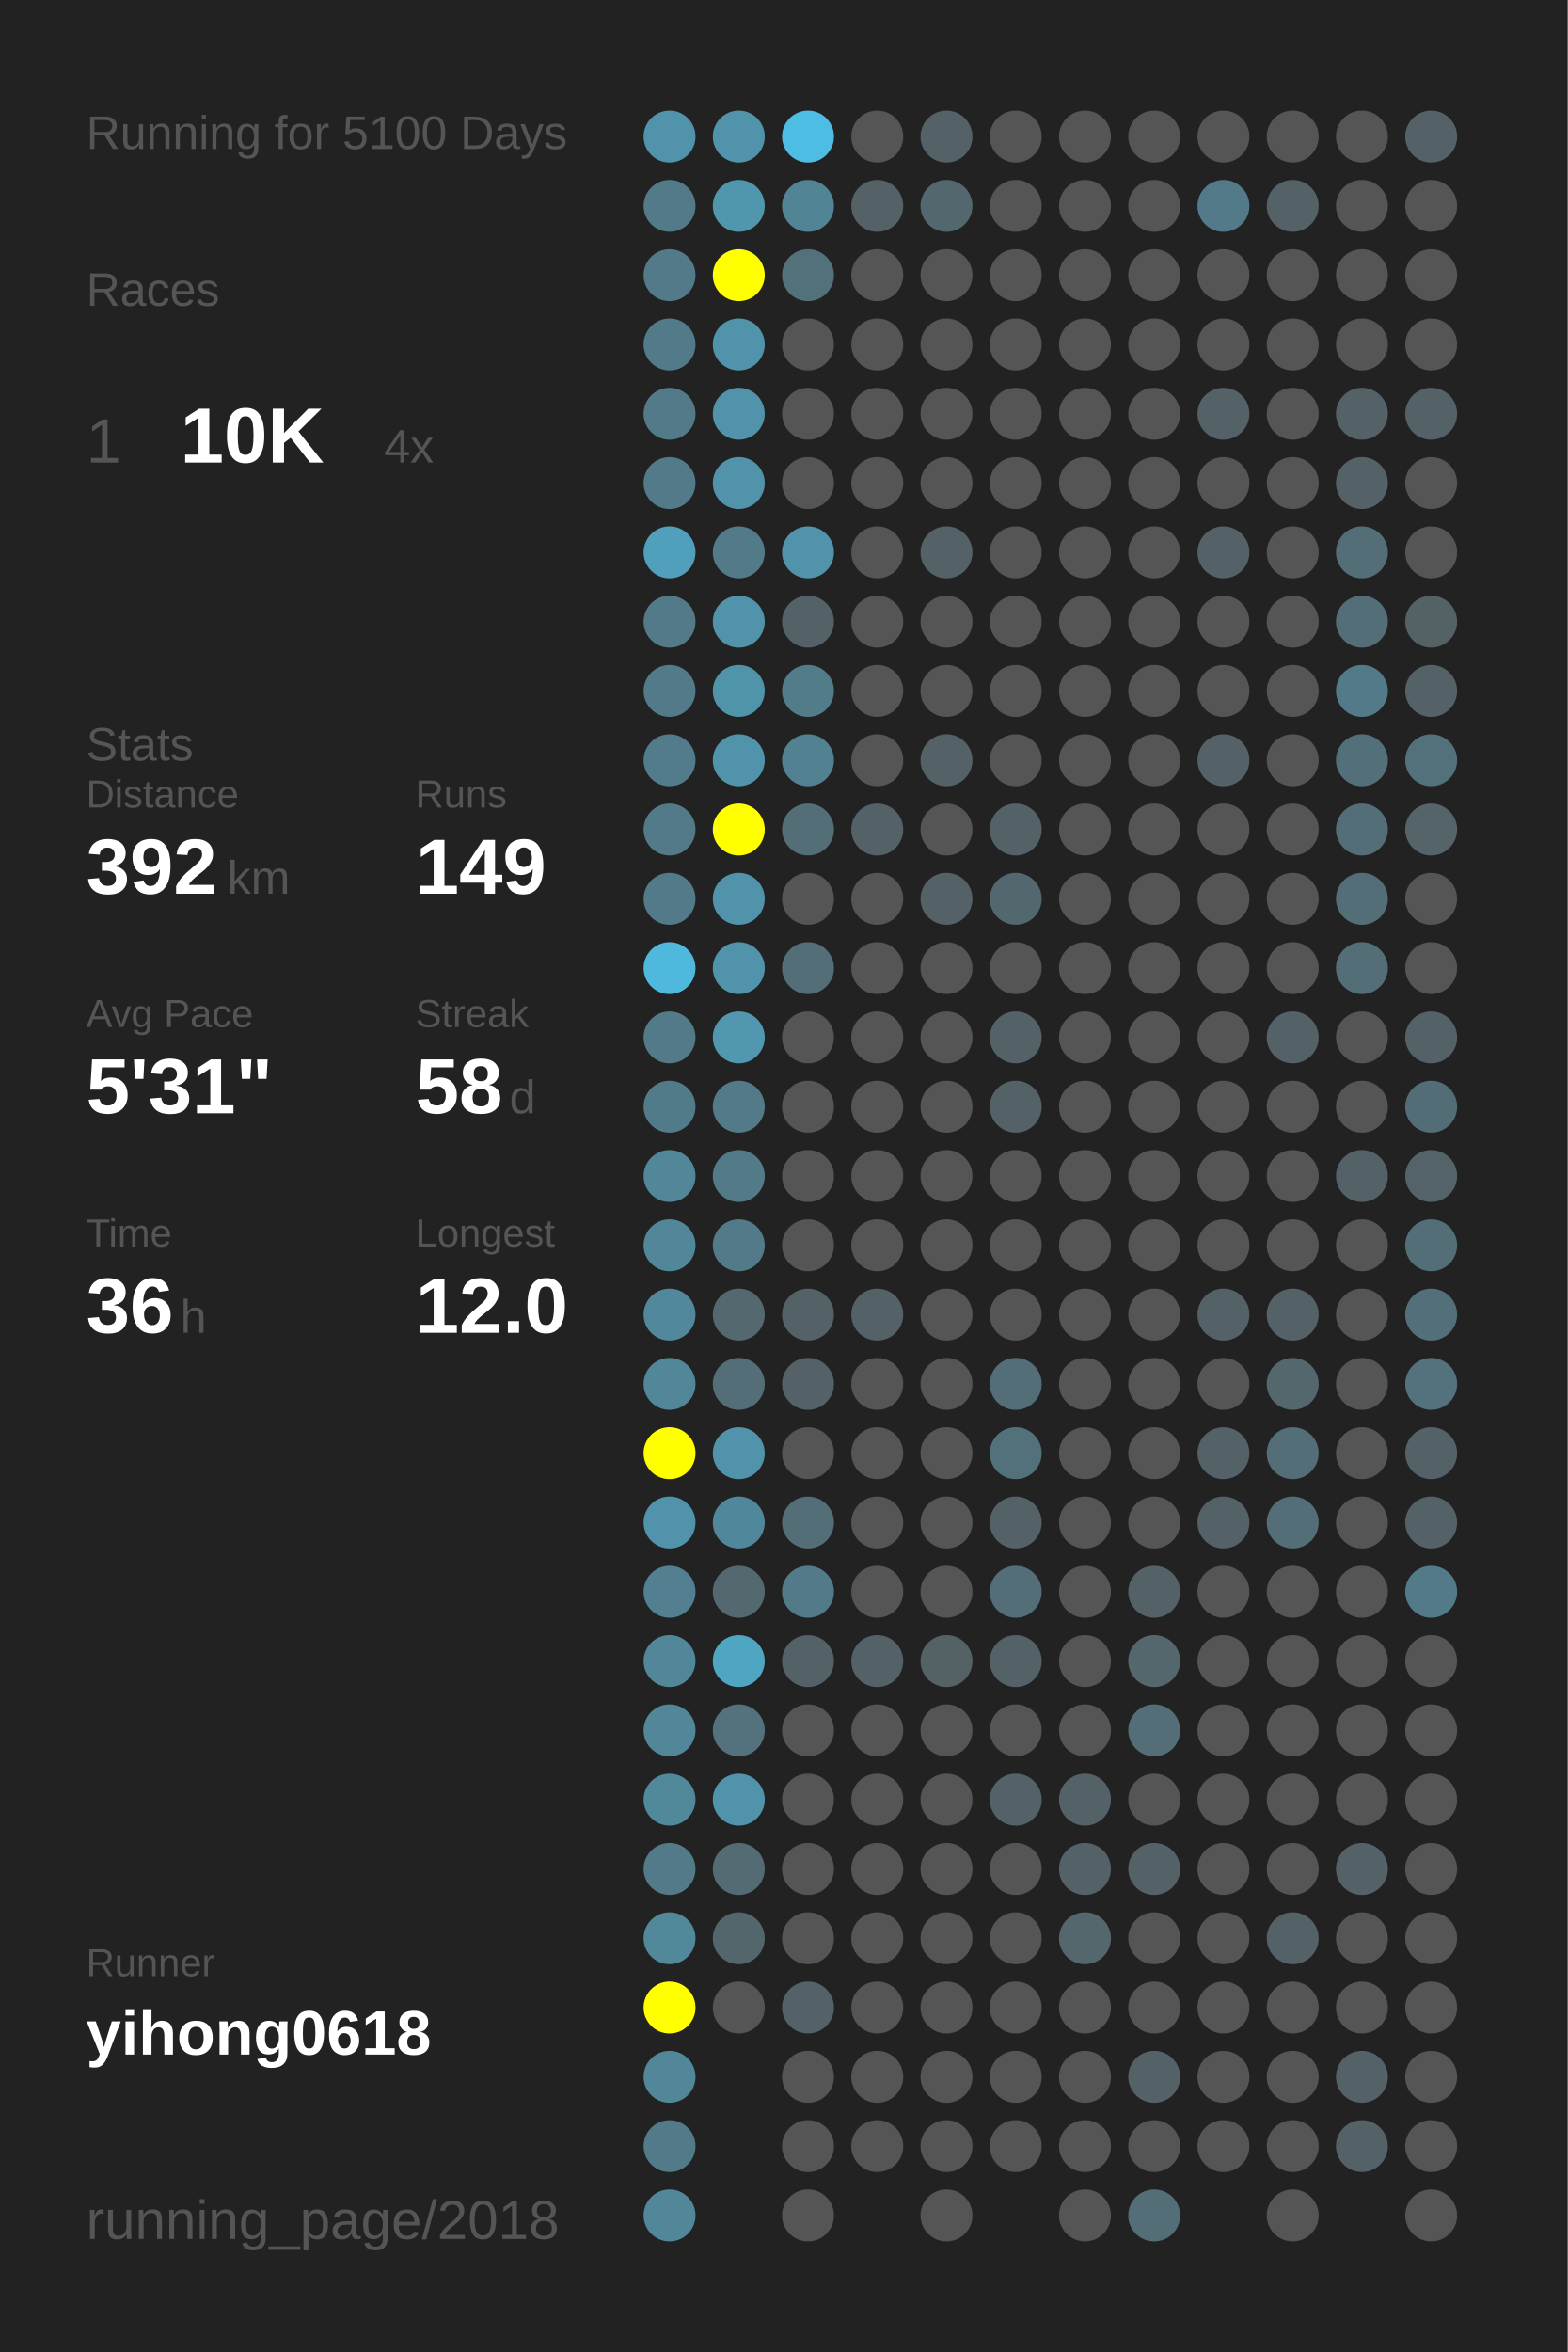
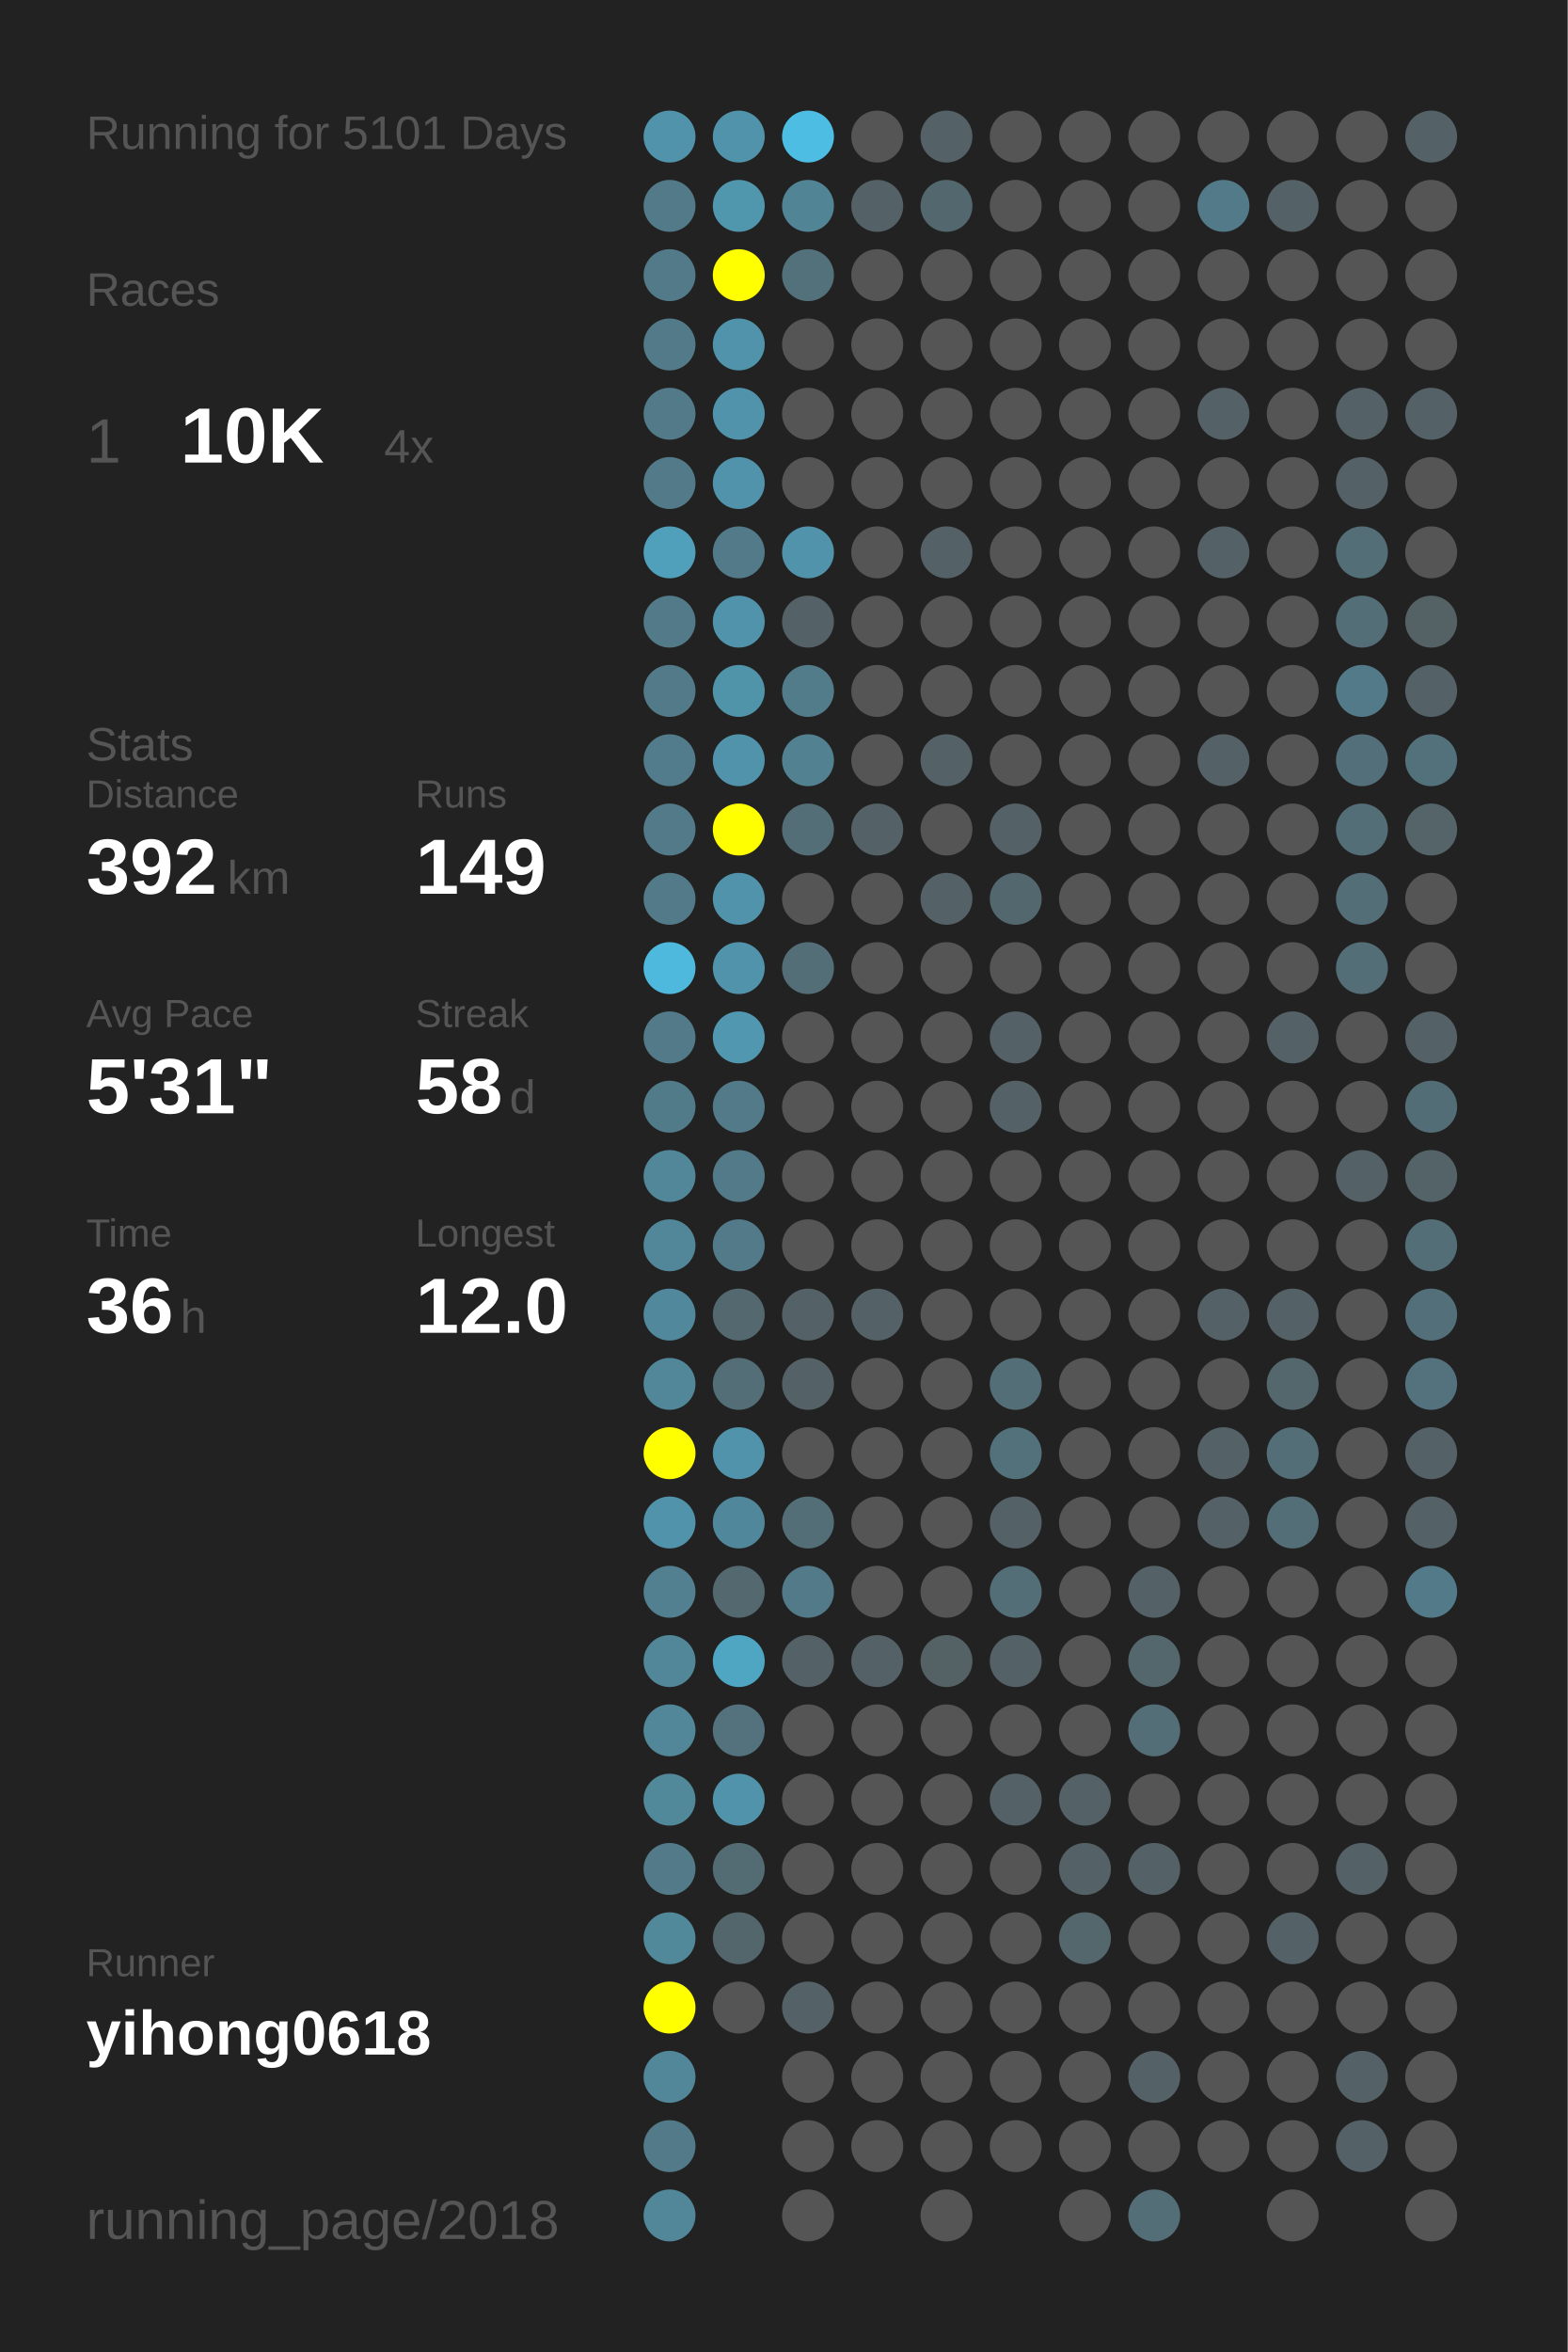
<svg xmlns="http://www.w3.org/2000/svg" baseProfile="full" height="300mm" version="1.1" viewBox="0,0,200,300" width="200mm">
  <defs />
  <rect fill="#222222" height="300" width="200" x="0" y="0" />
-   <text fill="#555555" style="font-size:6px; font-family:Arial;" x="11" y="19">Running for 5100 Days</text>
+   <text fill="#555555" style="font-size:6px; font-family:Arial;" x="11" y="19">Running for 5101 Days</text>
  <text fill="#555555" style="font-size:6px; font-family:Arial;" x="11" y="39">Races</text>
  <text fill="#555555" style="font-size:8px; font-family:Arial;" x="11" y="59">1</text>
  <text fill="#FFFFFF" style="font-size:10px; font-family:Arial; font-weight:bold;" x="23" y="59">10K</text>
  <text fill="#555555" style="font-size:6px; font-family:Arial;" x="49" y="59">4x</text>
  <text fill="#555555" style="font-size:6px; font-family:Arial;" x="11" y="97">Stats</text>
  <text fill="#555555" style="font-size:5px; font-family:Arial;" x="11" y="103">Distance</text>
  <text fill="#FFFFFF" style="font-size:10px; font-family:Arial; font-weight:bold;" x="11" y="114">392</text>
  <text fill="#555555" style="font-size:6px; font-family:Arial;" x="29" y="114">km</text>
  <text fill="#555555" style="font-size:5px; font-family:Arial;" x="53" y="103">Runs</text>
  <text fill="#FFFFFF" style="font-size:10px; font-family:Arial; font-weight:bold;" x="53" y="114">149</text>
  <text fill="#555555" style="font-size:5px; font-family:Arial;" x="11" y="131">Avg Pace</text>
  <text fill="#FFFFFF" style="font-size:10px; font-family:Arial; font-weight:bold;" x="11" y="142">5'31"</text>
  <text fill="#555555" style="font-size:5px; font-family:Arial;" x="53" y="131">Streak</text>
  <text fill="#FFFFFF" style="font-size:10px; font-family:Arial; font-weight:bold;" x="53" y="142">58</text>
  <text fill="#555555" style="font-size:6px; font-family:Arial;" x="65" y="142">d</text>
  <text fill="#555555" style="font-size:5px; font-family:Arial;" x="11" y="159">Time</text>
  <text fill="#FFFFFF" style="font-size:10px; font-family:Arial; font-weight:bold;" x="11" y="170">36</text>
  <text fill="#555555" style="font-size:6px; font-family:Arial;" x="23" y="170">h</text>
  <text fill="#555555" style="font-size:5px; font-family:Arial;" x="53" y="159">Longest</text>
  <text fill="#FFFFFF" style="font-size:10px; font-family:Arial; font-weight:bold;" x="53" y="170">12.0</text>
  <text fill="#555555" style="font-size:5px; font-family:Arial;" x="11" y="252.065">Runner</text>
  <text fill="#FFFFFF" style="font-size:8px; font-family:Arial; font-weight:bold;" x="11" y="262.065">yihong0618</text>
  <text fill="#555555" style="font-size:7px; font-family:Arial;" x="11" y="285.581">running_page/2018</text>
  <circle cx="85.417" cy="17.419" fill="#5093aa" r="3.312" />
  <circle cx="85.417" cy="26.258" fill="#527a88" r="3.312" />
  <circle cx="85.417" cy="35.097" fill="#527a88" r="3.312" />
  <circle cx="85.417" cy="43.935" fill="#527a88" r="3.312" />
  <circle cx="85.417" cy="52.774" fill="#527a88" r="3.312" />
  <circle cx="85.417" cy="61.613" fill="#527a88" r="3.312" />
  <circle cx="85.417" cy="70.452" fill="#50a0bb" r="3.312" />
  <circle cx="85.417" cy="79.29" fill="#527a88" r="3.312" />
  <circle cx="85.417" cy="88.129" fill="#527a88" r="3.312" />
  <circle cx="85.417" cy="96.968" fill="#527c8b" r="3.312" />
  <circle cx="85.417" cy="105.806" fill="#527a88" r="3.312" />
  <circle cx="85.417" cy="114.645" fill="#527a88" r="3.312" />
  <circle cx="85.417" cy="123.484" fill="#4eb9dd" r="3.312" />
  <circle cx="85.417" cy="132.323" fill="#527a88" r="3.312" />
  <circle cx="85.417" cy="141.161" fill="#527b89" r="3.312" />
  <circle cx="85.417" cy="150" fill="#518799" r="3.312" />
  <circle cx="85.417" cy="158.839" fill="#518799" r="3.312" />
  <circle cx="85.417" cy="167.677" fill="#51889b" r="3.312" />
  <circle cx="85.417" cy="176.516" fill="#518799" r="3.312" />
  <circle cx="85.417" cy="185.355" fill="#FFFF00" r="3.312" />
  <circle cx="85.417" cy="194.194" fill="#5093aa" r="3.312" />
  <circle cx="85.417" cy="203.032" fill="#528090" r="3.312" />
  <circle cx="85.417" cy="211.871" fill="#518799" r="3.312" />
  <circle cx="85.417" cy="220.71" fill="#518799" r="3.312" />
  <circle cx="85.417" cy="229.548" fill="#51889a" r="3.312" />
  <circle cx="85.417" cy="238.387" fill="#527a88" r="3.312" />
  <circle cx="85.417" cy="247.226" fill="#51899b" r="3.312" />
  <circle cx="85.417" cy="256.065" fill="#FFFF00" r="3.312" />
  <circle cx="85.417" cy="264.903" fill="#518799" r="3.312" />
  <circle cx="85.417" cy="273.742" fill="#527a88" r="3.312" />
  <circle cx="85.417" cy="282.581" fill="#518799" r="3.312" />
  <circle cx="94.25" cy="17.419" fill="#5093aa" r="3.312" />
  <circle cx="94.25" cy="26.258" fill="#5097ae" r="3.312" />
  <circle cx="94.25" cy="35.097" fill="#FFFF00" r="3.312" />
  <circle cx="94.25" cy="43.935" fill="#5093aa" r="3.312" />
  <circle cx="94.25" cy="52.774" fill="#5093aa" r="3.312" />
  <circle cx="94.25" cy="61.613" fill="#5093aa" r="3.312" />
  <circle cx="94.25" cy="70.452" fill="#527a88" r="3.312" />
  <circle cx="94.25" cy="79.29" fill="#5093aa" r="3.312" />
  <circle cx="94.25" cy="88.129" fill="#5094aa" r="3.312" />
  <circle cx="94.25" cy="96.968" fill="#5093aa" r="3.312" />
  <circle cx="94.25" cy="105.806" fill="#FFFF00" r="3.312" />
  <circle cx="94.25" cy="114.645" fill="#5093aa" r="3.312" />
  <circle cx="94.25" cy="123.484" fill="#5093aa" r="3.312" />
  <circle cx="94.25" cy="132.323" fill="#5097af" r="3.312" />
  <circle cx="94.25" cy="141.161" fill="#527a88" r="3.312" />
  <circle cx="94.25" cy="150" fill="#527a88" r="3.312" />
  <circle cx="94.25" cy="158.839" fill="#527a88" r="3.312" />
  <circle cx="94.25" cy="167.677" fill="#53686f" r="3.312" />
  <circle cx="94.25" cy="176.516" fill="#536e77" r="3.312" />
  <circle cx="94.25" cy="185.355" fill="#5093aa" r="3.312" />
  <circle cx="94.25" cy="194.194" fill="#51879a" r="3.312" />
  <circle cx="94.25" cy="203.032" fill="#53686f" r="3.312" />
  <circle cx="94.25" cy="211.871" fill="#4fa6c3" r="3.312" />
  <circle cx="94.25" cy="220.71" fill="#53727d" r="3.312" />
  <circle cx="94.25" cy="229.548" fill="#5093aa" r="3.312" />
  <circle cx="94.25" cy="238.387" fill="#536c74" r="3.312" />
  <circle cx="94.25" cy="247.226" fill="#53666c" r="3.312" />
  <circle cx="94.25" cy="256.065" fill="#555555" r="3.312" />
  <circle cx="103.083" cy="17.419" fill="#4ebde3" r="3.312" />
  <circle cx="103.083" cy="26.258" fill="#518495" r="3.312" />
  <circle cx="103.083" cy="35.097" fill="#53717b" r="3.312" />
  <circle cx="103.083" cy="43.935" fill="#555555" r="3.312" />
  <circle cx="103.083" cy="52.774" fill="#555555" r="3.312" />
  <circle cx="103.083" cy="61.613" fill="#555555" r="3.312" />
  <circle cx="103.083" cy="70.452" fill="#5093aa" r="3.312" />
  <circle cx="103.083" cy="79.29" fill="#546166" r="3.312" />
  <circle cx="103.083" cy="88.129" fill="#527c8a" r="3.312" />
  <circle cx="103.083" cy="96.968" fill="#528191" r="3.312" />
  <circle cx="103.083" cy="105.806" fill="#536e77" r="3.312" />
  <circle cx="103.083" cy="114.645" fill="#555555" r="3.312" />
  <circle cx="103.083" cy="123.484" fill="#536e77" r="3.312" />
  <circle cx="103.083" cy="132.323" fill="#555555" r="3.312" />
  <circle cx="103.083" cy="141.161" fill="#555555" r="3.312" />
  <circle cx="103.083" cy="150" fill="#555555" r="3.312" />
  <circle cx="103.083" cy="158.839" fill="#555555" r="3.312" />
  <circle cx="103.083" cy="167.677" fill="#546166" r="3.312" />
  <circle cx="103.083" cy="176.516" fill="#546166" r="3.312" />
  <circle cx="103.083" cy="185.355" fill="#555555" r="3.312" />
  <circle cx="103.083" cy="194.194" fill="#536e77" r="3.312" />
  <circle cx="103.083" cy="203.032" fill="#527a88" r="3.312" />
  <circle cx="103.083" cy="211.871" fill="#546166" r="3.312" />
  <circle cx="103.083" cy="220.71" fill="#555555" r="3.312" />
  <circle cx="103.083" cy="229.548" fill="#555555" r="3.312" />
  <circle cx="103.083" cy="238.387" fill="#555555" r="3.312" />
  <circle cx="103.083" cy="247.226" fill="#555555" r="3.312" />
  <circle cx="103.083" cy="256.065" fill="#546166" r="3.312" />
  <circle cx="103.083" cy="264.903" fill="#555555" r="3.312" />
  <circle cx="103.083" cy="273.742" fill="#555555" r="3.312" />
  <circle cx="103.083" cy="282.581" fill="#555555" r="3.312" />
  <circle cx="111.917" cy="17.419" fill="#555555" r="3.312" />
  <circle cx="111.917" cy="26.258" fill="#546166" r="3.312" />
  <circle cx="111.917" cy="35.097" fill="#555555" r="3.312" />
  <circle cx="111.917" cy="43.935" fill="#555555" r="3.312" />
  <circle cx="111.917" cy="52.774" fill="#555555" r="3.312" />
  <circle cx="111.917" cy="61.613" fill="#555555" r="3.312" />
  <circle cx="111.917" cy="70.452" fill="#555555" r="3.312" />
  <circle cx="111.917" cy="79.29" fill="#555555" r="3.312" />
  <circle cx="111.917" cy="88.129" fill="#555555" r="3.312" />
  <circle cx="111.917" cy="96.968" fill="#555555" r="3.312" />
  <circle cx="111.917" cy="105.806" fill="#546166" r="3.312" />
  <circle cx="111.917" cy="114.645" fill="#555555" r="3.312" />
  <circle cx="111.917" cy="123.484" fill="#555555" r="3.312" />
  <circle cx="111.917" cy="132.323" fill="#555555" r="3.312" />
  <circle cx="111.917" cy="141.161" fill="#555555" r="3.312" />
  <circle cx="111.917" cy="150" fill="#555555" r="3.312" />
  <circle cx="111.917" cy="158.839" fill="#555555" r="3.312" />
  <circle cx="111.917" cy="167.677" fill="#546166" r="3.312" />
  <circle cx="111.917" cy="176.516" fill="#555555" r="3.312" />
  <circle cx="111.917" cy="185.355" fill="#555555" r="3.312" />
  <circle cx="111.917" cy="194.194" fill="#555555" r="3.312" />
  <circle cx="111.917" cy="203.032" fill="#555555" r="3.312" />
  <circle cx="111.917" cy="211.871" fill="#546166" r="3.312" />
  <circle cx="111.917" cy="220.71" fill="#555555" r="3.312" />
  <circle cx="111.917" cy="229.548" fill="#555555" r="3.312" />
  <circle cx="111.917" cy="238.387" fill="#555555" r="3.312" />
  <circle cx="111.917" cy="247.226" fill="#555555" r="3.312" />
  <circle cx="111.917" cy="256.065" fill="#555555" r="3.312" />
  <circle cx="111.917" cy="264.903" fill="#555555" r="3.312" />
  <circle cx="111.917" cy="273.742" fill="#555555" r="3.312" />
  <circle cx="120.75" cy="17.419" fill="#546166" r="3.312" />
  <circle cx="120.75" cy="26.258" fill="#53676e" r="3.312" />
  <circle cx="120.75" cy="35.097" fill="#555555" r="3.312" />
  <circle cx="120.75" cy="43.935" fill="#555555" r="3.312" />
  <circle cx="120.75" cy="52.774" fill="#555555" r="3.312" />
  <circle cx="120.75" cy="61.613" fill="#555555" r="3.312" />
  <circle cx="120.75" cy="70.452" fill="#546166" r="3.312" />
  <circle cx="120.75" cy="79.29" fill="#555555" r="3.312" />
  <circle cx="120.75" cy="88.129" fill="#555555" r="3.312" />
  <circle cx="120.75" cy="96.968" fill="#546166" r="3.312" />
  <circle cx="120.75" cy="105.806" fill="#555555" r="3.312" />
  <circle cx="120.75" cy="114.645" fill="#546166" r="3.312" />
  <circle cx="120.75" cy="123.484" fill="#555555" r="3.312" />
  <circle cx="120.75" cy="132.323" fill="#555555" r="3.312" />
  <circle cx="120.75" cy="141.161" fill="#555555" r="3.312" />
  <circle cx="120.75" cy="150" fill="#555555" r="3.312" />
  <circle cx="120.75" cy="158.839" fill="#555555" r="3.312" />
  <circle cx="120.75" cy="167.677" fill="#555555" r="3.312" />
  <circle cx="120.75" cy="176.516" fill="#555555" r="3.312" />
  <circle cx="120.75" cy="185.355" fill="#555555" r="3.312" />
  <circle cx="120.75" cy="194.194" fill="#555555" r="3.312" />
  <circle cx="120.75" cy="203.032" fill="#555555" r="3.312" />
  <circle cx="120.75" cy="211.871" fill="#546266" r="3.312" />
  <circle cx="120.75" cy="220.71" fill="#555555" r="3.312" />
  <circle cx="120.75" cy="229.548" fill="#555555" r="3.312" />
  <circle cx="120.75" cy="238.387" fill="#555555" r="3.312" />
  <circle cx="120.75" cy="247.226" fill="#555555" r="3.312" />
  <circle cx="120.75" cy="256.065" fill="#555555" r="3.312" />
  <circle cx="120.75" cy="264.903" fill="#555555" r="3.312" />
  <circle cx="120.75" cy="273.742" fill="#555555" r="3.312" />
  <circle cx="120.75" cy="282.581" fill="#555555" r="3.312" />
  <circle cx="129.583" cy="17.419" fill="#555555" r="3.312" />
  <circle cx="129.583" cy="26.258" fill="#555555" r="3.312" />
  <circle cx="129.583" cy="35.097" fill="#555555" r="3.312" />
  <circle cx="129.583" cy="43.935" fill="#555555" r="3.312" />
  <circle cx="129.583" cy="52.774" fill="#555555" r="3.312" />
  <circle cx="129.583" cy="61.613" fill="#555555" r="3.312" />
  <circle cx="129.583" cy="70.452" fill="#555555" r="3.312" />
  <circle cx="129.583" cy="79.29" fill="#555555" r="3.312" />
  <circle cx="129.583" cy="88.129" fill="#555555" r="3.312" />
  <circle cx="129.583" cy="96.968" fill="#555555" r="3.312" />
  <circle cx="129.583" cy="105.806" fill="#546166" r="3.312" />
  <circle cx="129.583" cy="114.645" fill="#53676e" r="3.312" />
  <circle cx="129.583" cy="123.484" fill="#555555" r="3.312" />
  <circle cx="129.583" cy="132.323" fill="#546166" r="3.312" />
  <circle cx="129.583" cy="141.161" fill="#546166" r="3.312" />
  <circle cx="129.583" cy="150" fill="#555555" r="3.312" />
  <circle cx="129.583" cy="158.839" fill="#555555" r="3.312" />
  <circle cx="129.583" cy="167.677" fill="#555555" r="3.312" />
  <circle cx="129.583" cy="176.516" fill="#536e77" r="3.312" />
  <circle cx="129.583" cy="185.355" fill="#53717b" r="3.312" />
  <circle cx="129.583" cy="194.194" fill="#546166" r="3.312" />
  <circle cx="129.583" cy="203.032" fill="#536e77" r="3.312" />
  <circle cx="129.583" cy="211.871" fill="#546166" r="3.312" />
  <circle cx="129.583" cy="220.71" fill="#555555" r="3.312" />
  <circle cx="129.583" cy="229.548" fill="#546267" r="3.312" />
  <circle cx="129.583" cy="238.387" fill="#555555" r="3.312" />
  <circle cx="129.583" cy="247.226" fill="#555555" r="3.312" />
  <circle cx="129.583" cy="256.065" fill="#555555" r="3.312" />
  <circle cx="129.583" cy="264.903" fill="#555555" r="3.312" />
  <circle cx="129.583" cy="273.742" fill="#555555" r="3.312" />
  <circle cx="138.417" cy="17.419" fill="#555555" r="3.312" />
  <circle cx="138.417" cy="26.258" fill="#555555" r="3.312" />
  <circle cx="138.417" cy="35.097" fill="#555555" r="3.312" />
  <circle cx="138.417" cy="43.935" fill="#555555" r="3.312" />
  <circle cx="138.417" cy="52.774" fill="#555555" r="3.312" />
  <circle cx="138.417" cy="61.613" fill="#555555" r="3.312" />
  <circle cx="138.417" cy="70.452" fill="#555555" r="3.312" />
  <circle cx="138.417" cy="79.29" fill="#555555" r="3.312" />
  <circle cx="138.417" cy="88.129" fill="#555555" r="3.312" />
  <circle cx="138.417" cy="96.968" fill="#555555" r="3.312" />
  <circle cx="138.417" cy="105.806" fill="#555555" r="3.312" />
  <circle cx="138.417" cy="114.645" fill="#555555" r="3.312" />
  <circle cx="138.417" cy="123.484" fill="#555555" r="3.312" />
  <circle cx="138.417" cy="132.323" fill="#555555" r="3.312" />
  <circle cx="138.417" cy="141.161" fill="#555555" r="3.312" />
  <circle cx="138.417" cy="150" fill="#555555" r="3.312" />
  <circle cx="138.417" cy="158.839" fill="#555555" r="3.312" />
  <circle cx="138.417" cy="167.677" fill="#555555" r="3.312" />
  <circle cx="138.417" cy="176.516" fill="#555555" r="3.312" />
  <circle cx="138.417" cy="185.355" fill="#555555" r="3.312" />
  <circle cx="138.417" cy="194.194" fill="#555555" r="3.312" />
  <circle cx="138.417" cy="203.032" fill="#555555" r="3.312" />
  <circle cx="138.417" cy="211.871" fill="#555555" r="3.312" />
  <circle cx="138.417" cy="220.71" fill="#555555" r="3.312" />
  <circle cx="138.417" cy="229.548" fill="#546166" r="3.312" />
  <circle cx="138.417" cy="238.387" fill="#546166" r="3.312" />
  <circle cx="138.417" cy="247.226" fill="#53676d" r="3.312" />
  <circle cx="138.417" cy="256.065" fill="#555555" r="3.312" />
  <circle cx="138.417" cy="264.903" fill="#555555" r="3.312" />
  <circle cx="138.417" cy="273.742" fill="#555555" r="3.312" />
  <circle cx="138.417" cy="282.581" fill="#555555" r="3.312" />
  <circle cx="147.25" cy="17.419" fill="#555555" r="3.312" />
  <circle cx="147.25" cy="26.258" fill="#555555" r="3.312" />
  <circle cx="147.25" cy="35.097" fill="#555555" r="3.312" />
  <circle cx="147.25" cy="43.935" fill="#555555" r="3.312" />
  <circle cx="147.25" cy="52.774" fill="#555555" r="3.312" />
  <circle cx="147.25" cy="61.613" fill="#555555" r="3.312" />
  <circle cx="147.25" cy="70.452" fill="#555555" r="3.312" />
  <circle cx="147.25" cy="79.29" fill="#555555" r="3.312" />
  <circle cx="147.25" cy="88.129" fill="#555555" r="3.312" />
  <circle cx="147.25" cy="96.968" fill="#555555" r="3.312" />
  <circle cx="147.25" cy="105.806" fill="#555555" r="3.312" />
  <circle cx="147.25" cy="114.645" fill="#555555" r="3.312" />
  <circle cx="147.25" cy="123.484" fill="#555555" r="3.312" />
  <circle cx="147.25" cy="132.323" fill="#555555" r="3.312" />
  <circle cx="147.25" cy="141.161" fill="#555555" r="3.312" />
  <circle cx="147.25" cy="150" fill="#555555" r="3.312" />
  <circle cx="147.25" cy="158.839" fill="#555555" r="3.312" />
  <circle cx="147.25" cy="167.677" fill="#555555" r="3.312" />
  <circle cx="147.25" cy="176.516" fill="#555555" r="3.312" />
  <circle cx="147.25" cy="185.355" fill="#555555" r="3.312" />
  <circle cx="147.25" cy="194.194" fill="#555555" r="3.312" />
  <circle cx="147.25" cy="203.032" fill="#546166" r="3.312" />
  <circle cx="147.25" cy="211.871" fill="#53676d" r="3.312" />
  <circle cx="147.25" cy="220.71" fill="#536e77" r="3.312" />
  <circle cx="147.25" cy="229.548" fill="#555555" r="3.312" />
  <circle cx="147.25" cy="238.387" fill="#546166" r="3.312" />
  <circle cx="147.25" cy="247.226" fill="#555555" r="3.312" />
  <circle cx="147.25" cy="256.065" fill="#555555" r="3.312" />
  <circle cx="147.25" cy="264.903" fill="#546166" r="3.312" />
  <circle cx="147.25" cy="273.742" fill="#555555" r="3.312" />
  <circle cx="147.25" cy="282.581" fill="#536e77" r="3.312" />
  <circle cx="156.083" cy="17.419" fill="#555555" r="3.312" />
  <circle cx="156.083" cy="26.258" fill="#527a88" r="3.312" />
  <circle cx="156.083" cy="35.097" fill="#555555" r="3.312" />
  <circle cx="156.083" cy="43.935" fill="#555555" r="3.312" />
  <circle cx="156.083" cy="52.774" fill="#546166" r="3.312" />
  <circle cx="156.083" cy="61.613" fill="#555555" r="3.312" />
  <circle cx="156.083" cy="70.452" fill="#546166" r="3.312" />
  <circle cx="156.083" cy="79.29" fill="#555555" r="3.312" />
  <circle cx="156.083" cy="88.129" fill="#555555" r="3.312" />
  <circle cx="156.083" cy="96.968" fill="#546166" r="3.312" />
  <circle cx="156.083" cy="105.806" fill="#555555" r="3.312" />
  <circle cx="156.083" cy="114.645" fill="#555555" r="3.312" />
  <circle cx="156.083" cy="123.484" fill="#555555" r="3.312" />
  <circle cx="156.083" cy="132.323" fill="#555555" r="3.312" />
  <circle cx="156.083" cy="141.161" fill="#555555" r="3.312" />
  <circle cx="156.083" cy="150" fill="#555555" r="3.312" />
  <circle cx="156.083" cy="158.839" fill="#555555" r="3.312" />
  <circle cx="156.083" cy="167.677" fill="#546166" r="3.312" />
  <circle cx="156.083" cy="176.516" fill="#555555" r="3.312" />
  <circle cx="156.083" cy="185.355" fill="#546166" r="3.312" />
  <circle cx="156.083" cy="194.194" fill="#546166" r="3.312" />
  <circle cx="156.083" cy="203.032" fill="#555555" r="3.312" />
  <circle cx="156.083" cy="211.871" fill="#555555" r="3.312" />
  <circle cx="156.083" cy="220.71" fill="#555555" r="3.312" />
  <circle cx="156.083" cy="229.548" fill="#555555" r="3.312" />
  <circle cx="156.083" cy="238.387" fill="#555555" r="3.312" />
  <circle cx="156.083" cy="247.226" fill="#555555" r="3.312" />
  <circle cx="156.083" cy="256.065" fill="#555555" r="3.312" />
  <circle cx="156.083" cy="264.903" fill="#555555" r="3.312" />
  <circle cx="156.083" cy="273.742" fill="#555555" r="3.312" />
  <circle cx="164.917" cy="17.419" fill="#555555" r="3.312" />
  <circle cx="164.917" cy="26.258" fill="#546166" r="3.312" />
  <circle cx="164.917" cy="35.097" fill="#555555" r="3.312" />
  <circle cx="164.917" cy="43.935" fill="#555555" r="3.312" />
  <circle cx="164.917" cy="52.774" fill="#555555" r="3.312" />
  <circle cx="164.917" cy="61.613" fill="#555555" r="3.312" />
  <circle cx="164.917" cy="70.452" fill="#555555" r="3.312" />
  <circle cx="164.917" cy="79.29" fill="#555555" r="3.312" />
  <circle cx="164.917" cy="88.129" fill="#555555" r="3.312" />
  <circle cx="164.917" cy="96.968" fill="#555555" r="3.312" />
  <circle cx="164.917" cy="105.806" fill="#555555" r="3.312" />
  <circle cx="164.917" cy="114.645" fill="#555555" r="3.312" />
  <circle cx="164.917" cy="123.484" fill="#555555" r="3.312" />
  <circle cx="164.917" cy="132.323" fill="#546166" r="3.312" />
  <circle cx="164.917" cy="141.161" fill="#555555" r="3.312" />
  <circle cx="164.917" cy="150" fill="#555555" r="3.312" />
  <circle cx="164.917" cy="158.839" fill="#555555" r="3.312" />
  <circle cx="164.917" cy="167.677" fill="#546267" r="3.312" />
  <circle cx="164.917" cy="176.516" fill="#53676d" r="3.312" />
  <circle cx="164.917" cy="185.355" fill="#536e77" r="3.312" />
  <circle cx="164.917" cy="194.194" fill="#536e77" r="3.312" />
  <circle cx="164.917" cy="203.032" fill="#555555" r="3.312" />
  <circle cx="164.917" cy="211.871" fill="#555555" r="3.312" />
  <circle cx="164.917" cy="220.71" fill="#555555" r="3.312" />
  <circle cx="164.917" cy="229.548" fill="#555555" r="3.312" />
  <circle cx="164.917" cy="238.387" fill="#555555" r="3.312" />
  <circle cx="164.917" cy="247.226" fill="#546166" r="3.312" />
  <circle cx="164.917" cy="256.065" fill="#555555" r="3.312" />
  <circle cx="164.917" cy="264.903" fill="#555555" r="3.312" />
  <circle cx="164.917" cy="273.742" fill="#555555" r="3.312" />
  <circle cx="164.917" cy="282.581" fill="#555555" r="3.312" />
  <circle cx="173.75" cy="17.419" fill="#555555" r="3.312" />
  <circle cx="173.75" cy="26.258" fill="#555555" r="3.312" />
  <circle cx="173.75" cy="35.097" fill="#555555" r="3.312" />
  <circle cx="173.75" cy="43.935" fill="#555555" r="3.312" />
  <circle cx="173.75" cy="52.774" fill="#546166" r="3.312" />
  <circle cx="173.75" cy="61.613" fill="#546166" r="3.312" />
  <circle cx="173.75" cy="70.452" fill="#536e77" r="3.312" />
  <circle cx="173.75" cy="79.29" fill="#536e77" r="3.312" />
  <circle cx="173.75" cy="88.129" fill="#527a88" r="3.312" />
  <circle cx="173.75" cy="96.968" fill="#53707a" r="3.312" />
  <circle cx="173.75" cy="105.806" fill="#536e77" r="3.312" />
  <circle cx="173.75" cy="114.645" fill="#536e77" r="3.312" />
  <circle cx="173.75" cy="123.484" fill="#536e77" r="3.312" />
  <circle cx="173.75" cy="132.323" fill="#555555" r="3.312" />
  <circle cx="173.75" cy="141.161" fill="#555555" r="3.312" />
  <circle cx="173.75" cy="150" fill="#546166" r="3.312" />
  <circle cx="173.75" cy="158.839" fill="#555555" r="3.312" />
  <circle cx="173.75" cy="167.677" fill="#555555" r="3.312" />
  <circle cx="173.75" cy="176.516" fill="#555555" r="3.312" />
  <circle cx="173.75" cy="185.355" fill="#555555" r="3.312" />
  <circle cx="173.75" cy="194.194" fill="#555555" r="3.312" />
  <circle cx="173.75" cy="203.032" fill="#555555" r="3.312" />
  <circle cx="173.75" cy="211.871" fill="#555555" r="3.312" />
  <circle cx="173.75" cy="220.71" fill="#555555" r="3.312" />
  <circle cx="173.75" cy="229.548" fill="#555555" r="3.312" />
  <circle cx="173.75" cy="238.387" fill="#546166" r="3.312" />
  <circle cx="173.75" cy="247.226" fill="#555555" r="3.312" />
  <circle cx="173.75" cy="256.065" fill="#555555" r="3.312" />
  <circle cx="173.75" cy="264.903" fill="#546166" r="3.312" />
  <circle cx="173.75" cy="273.742" fill="#546166" r="3.312" />
  <circle cx="182.583" cy="17.419" fill="#546166" r="3.312" />
  <circle cx="182.583" cy="26.258" fill="#555555" r="3.312" />
  <circle cx="182.583" cy="35.097" fill="#555555" r="3.312" />
  <circle cx="182.583" cy="43.935" fill="#555555" r="3.312" />
  <circle cx="182.583" cy="52.774" fill="#546166" r="3.312" />
  <circle cx="182.583" cy="61.613" fill="#555555" r="3.312" />
  <circle cx="182.583" cy="70.452" fill="#555555" r="3.312" />
  <circle cx="182.583" cy="79.29" fill="#546266" r="3.312" />
  <circle cx="182.583" cy="88.129" fill="#546166" r="3.312" />
  <circle cx="182.583" cy="96.968" fill="#53717b" r="3.312" />
  <circle cx="182.583" cy="105.806" fill="#546469" r="3.312" />
  <circle cx="182.583" cy="114.645" fill="#555555" r="3.312" />
  <circle cx="182.583" cy="123.484" fill="#555555" r="3.312" />
  <circle cx="182.583" cy="132.323" fill="#546166" r="3.312" />
  <circle cx="182.583" cy="141.161" fill="#536d76" r="3.312" />
  <circle cx="182.583" cy="150" fill="#546368" r="3.312" />
  <circle cx="182.583" cy="158.839" fill="#536e77" r="3.312" />
  <circle cx="182.583" cy="167.677" fill="#53707a" r="3.312" />
  <circle cx="182.583" cy="176.516" fill="#53727d" r="3.312" />
  <circle cx="182.583" cy="185.355" fill="#546166" r="3.312" />
  <circle cx="182.583" cy="194.194" fill="#546166" r="3.312" />
  <circle cx="182.583" cy="203.032" fill="#527a88" r="3.312" />
  <circle cx="182.583" cy="211.871" fill="#555555" r="3.312" />
  <circle cx="182.583" cy="220.71" fill="#555555" r="3.312" />
  <circle cx="182.583" cy="229.548" fill="#555555" r="3.312" />
  <circle cx="182.583" cy="238.387" fill="#555555" r="3.312" />
  <circle cx="182.583" cy="247.226" fill="#555555" r="3.312" />
  <circle cx="182.583" cy="256.065" fill="#555555" r="3.312" />
  <circle cx="182.583" cy="264.903" fill="#555555" r="3.312" />
  <circle cx="182.583" cy="273.742" fill="#555555" r="3.312" />
  <circle cx="182.583" cy="282.581" fill="#555555" r="3.312" />
</svg>
